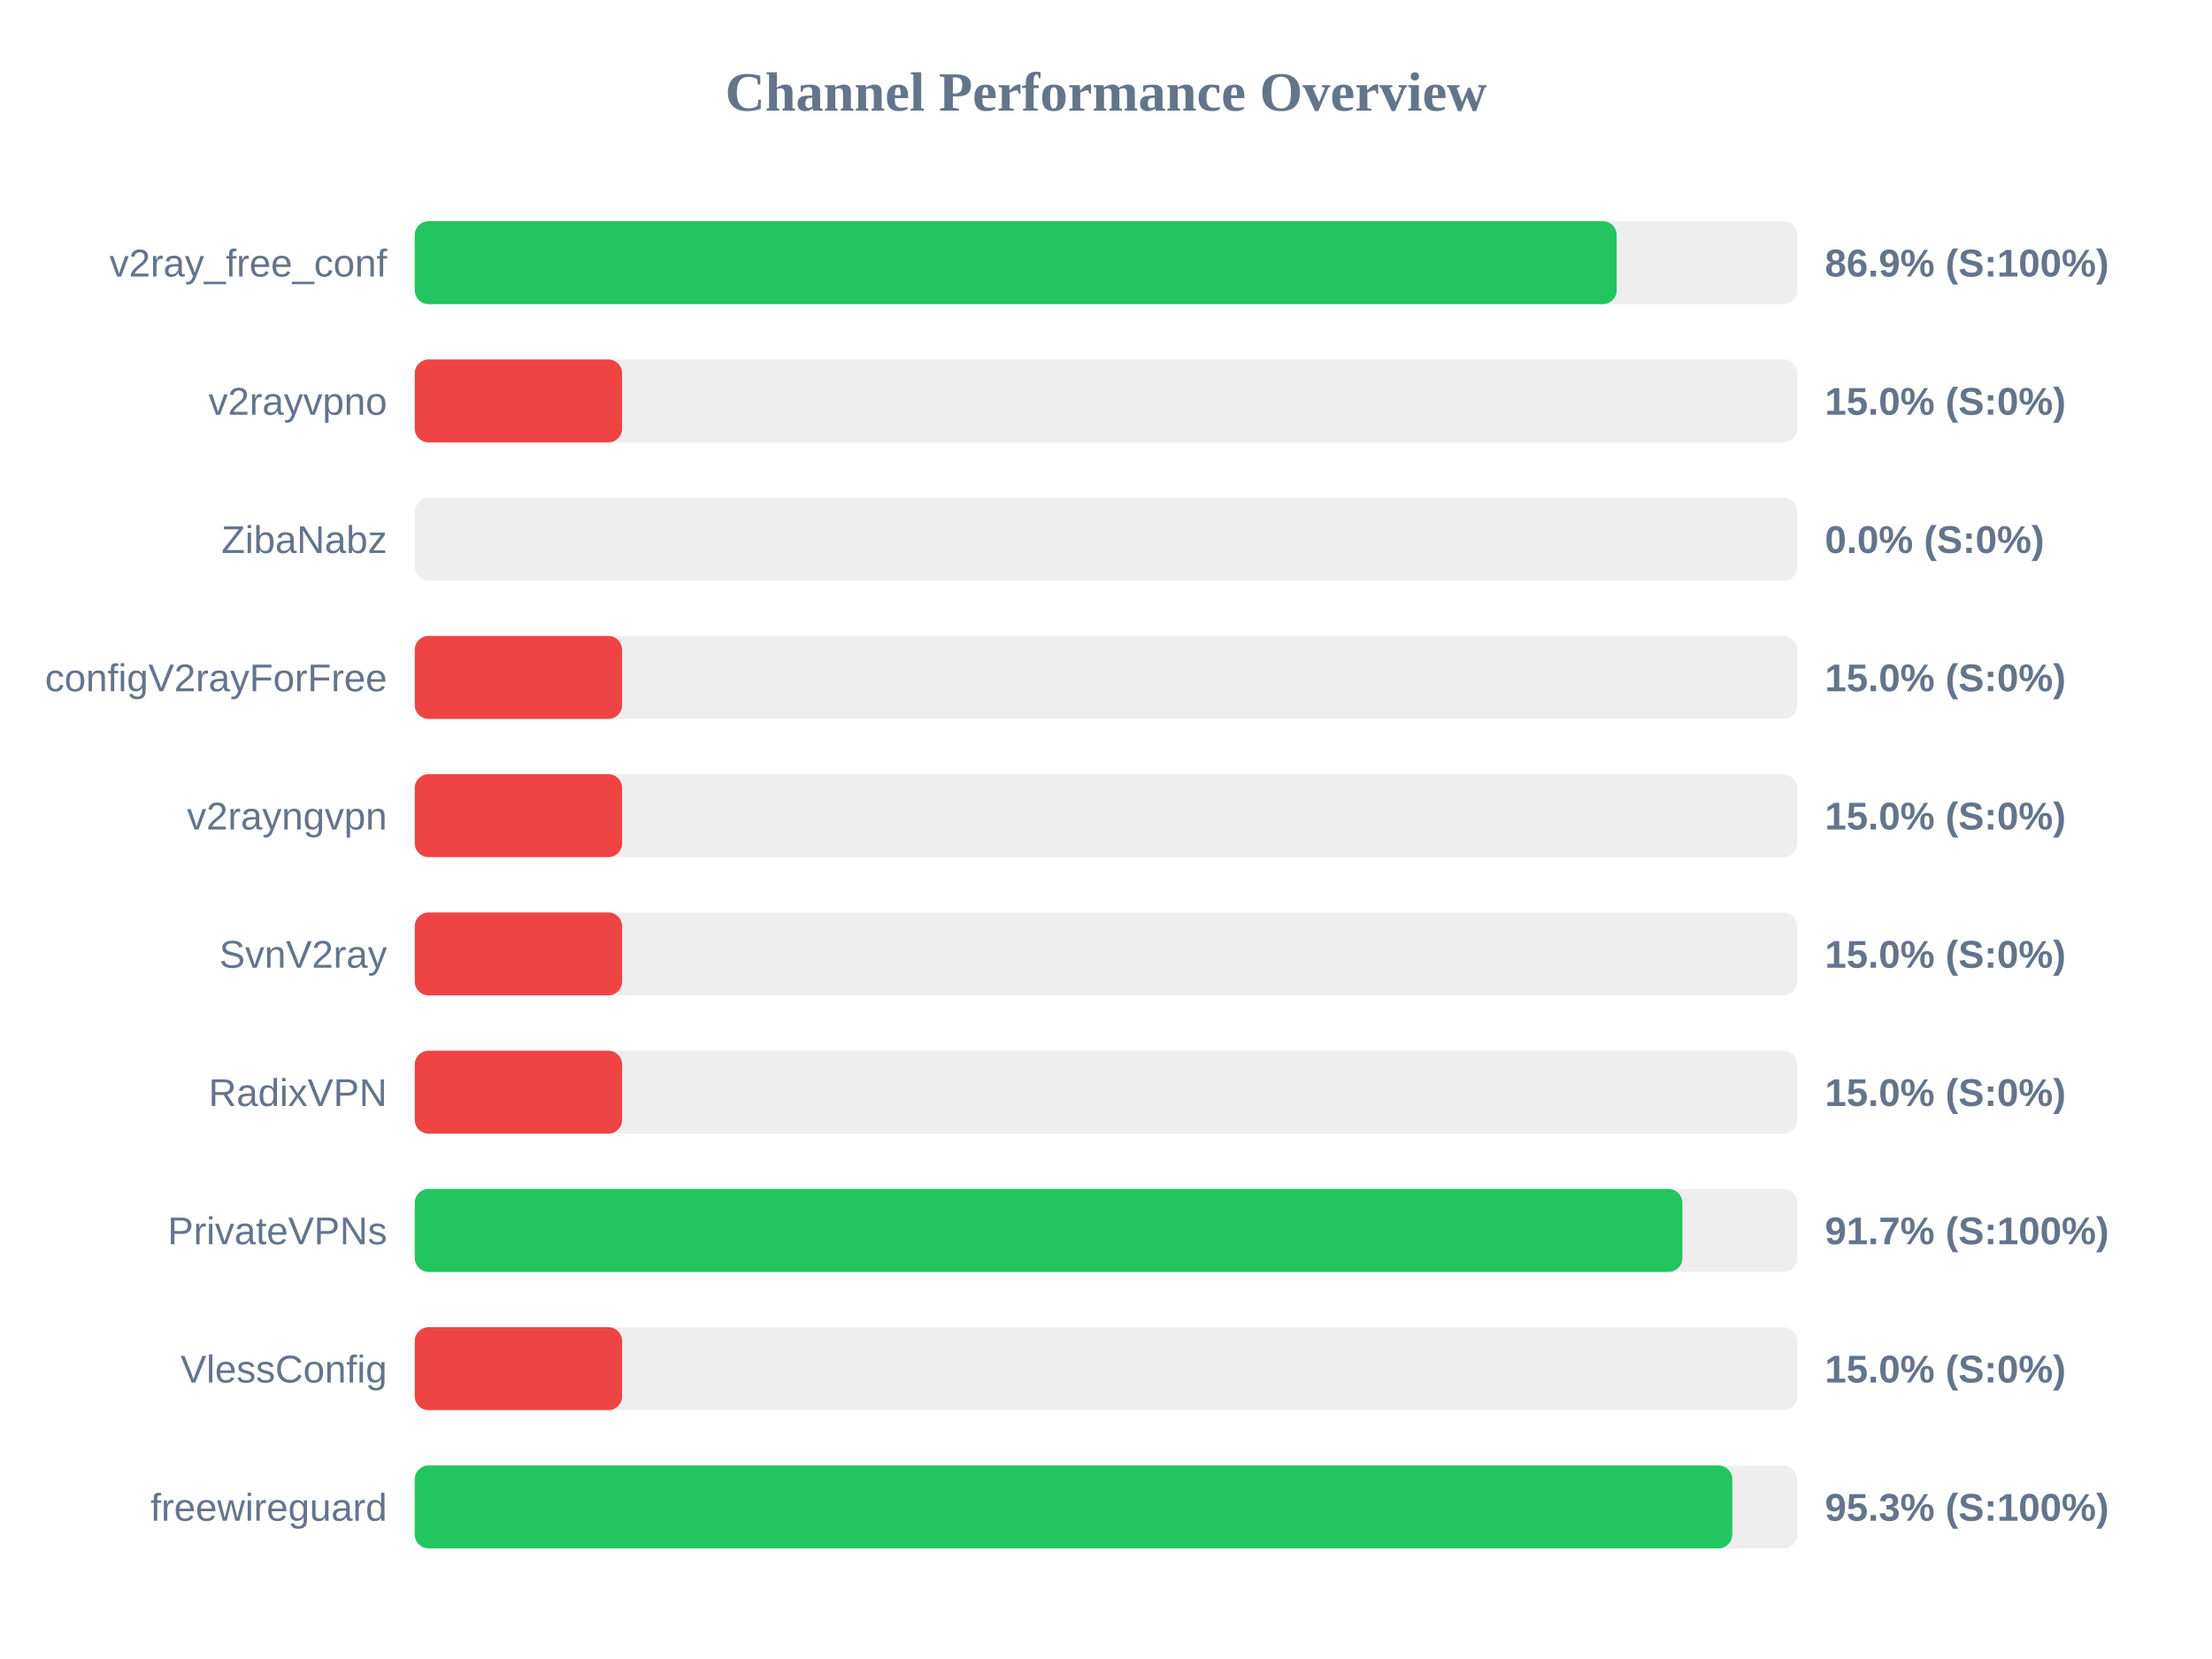
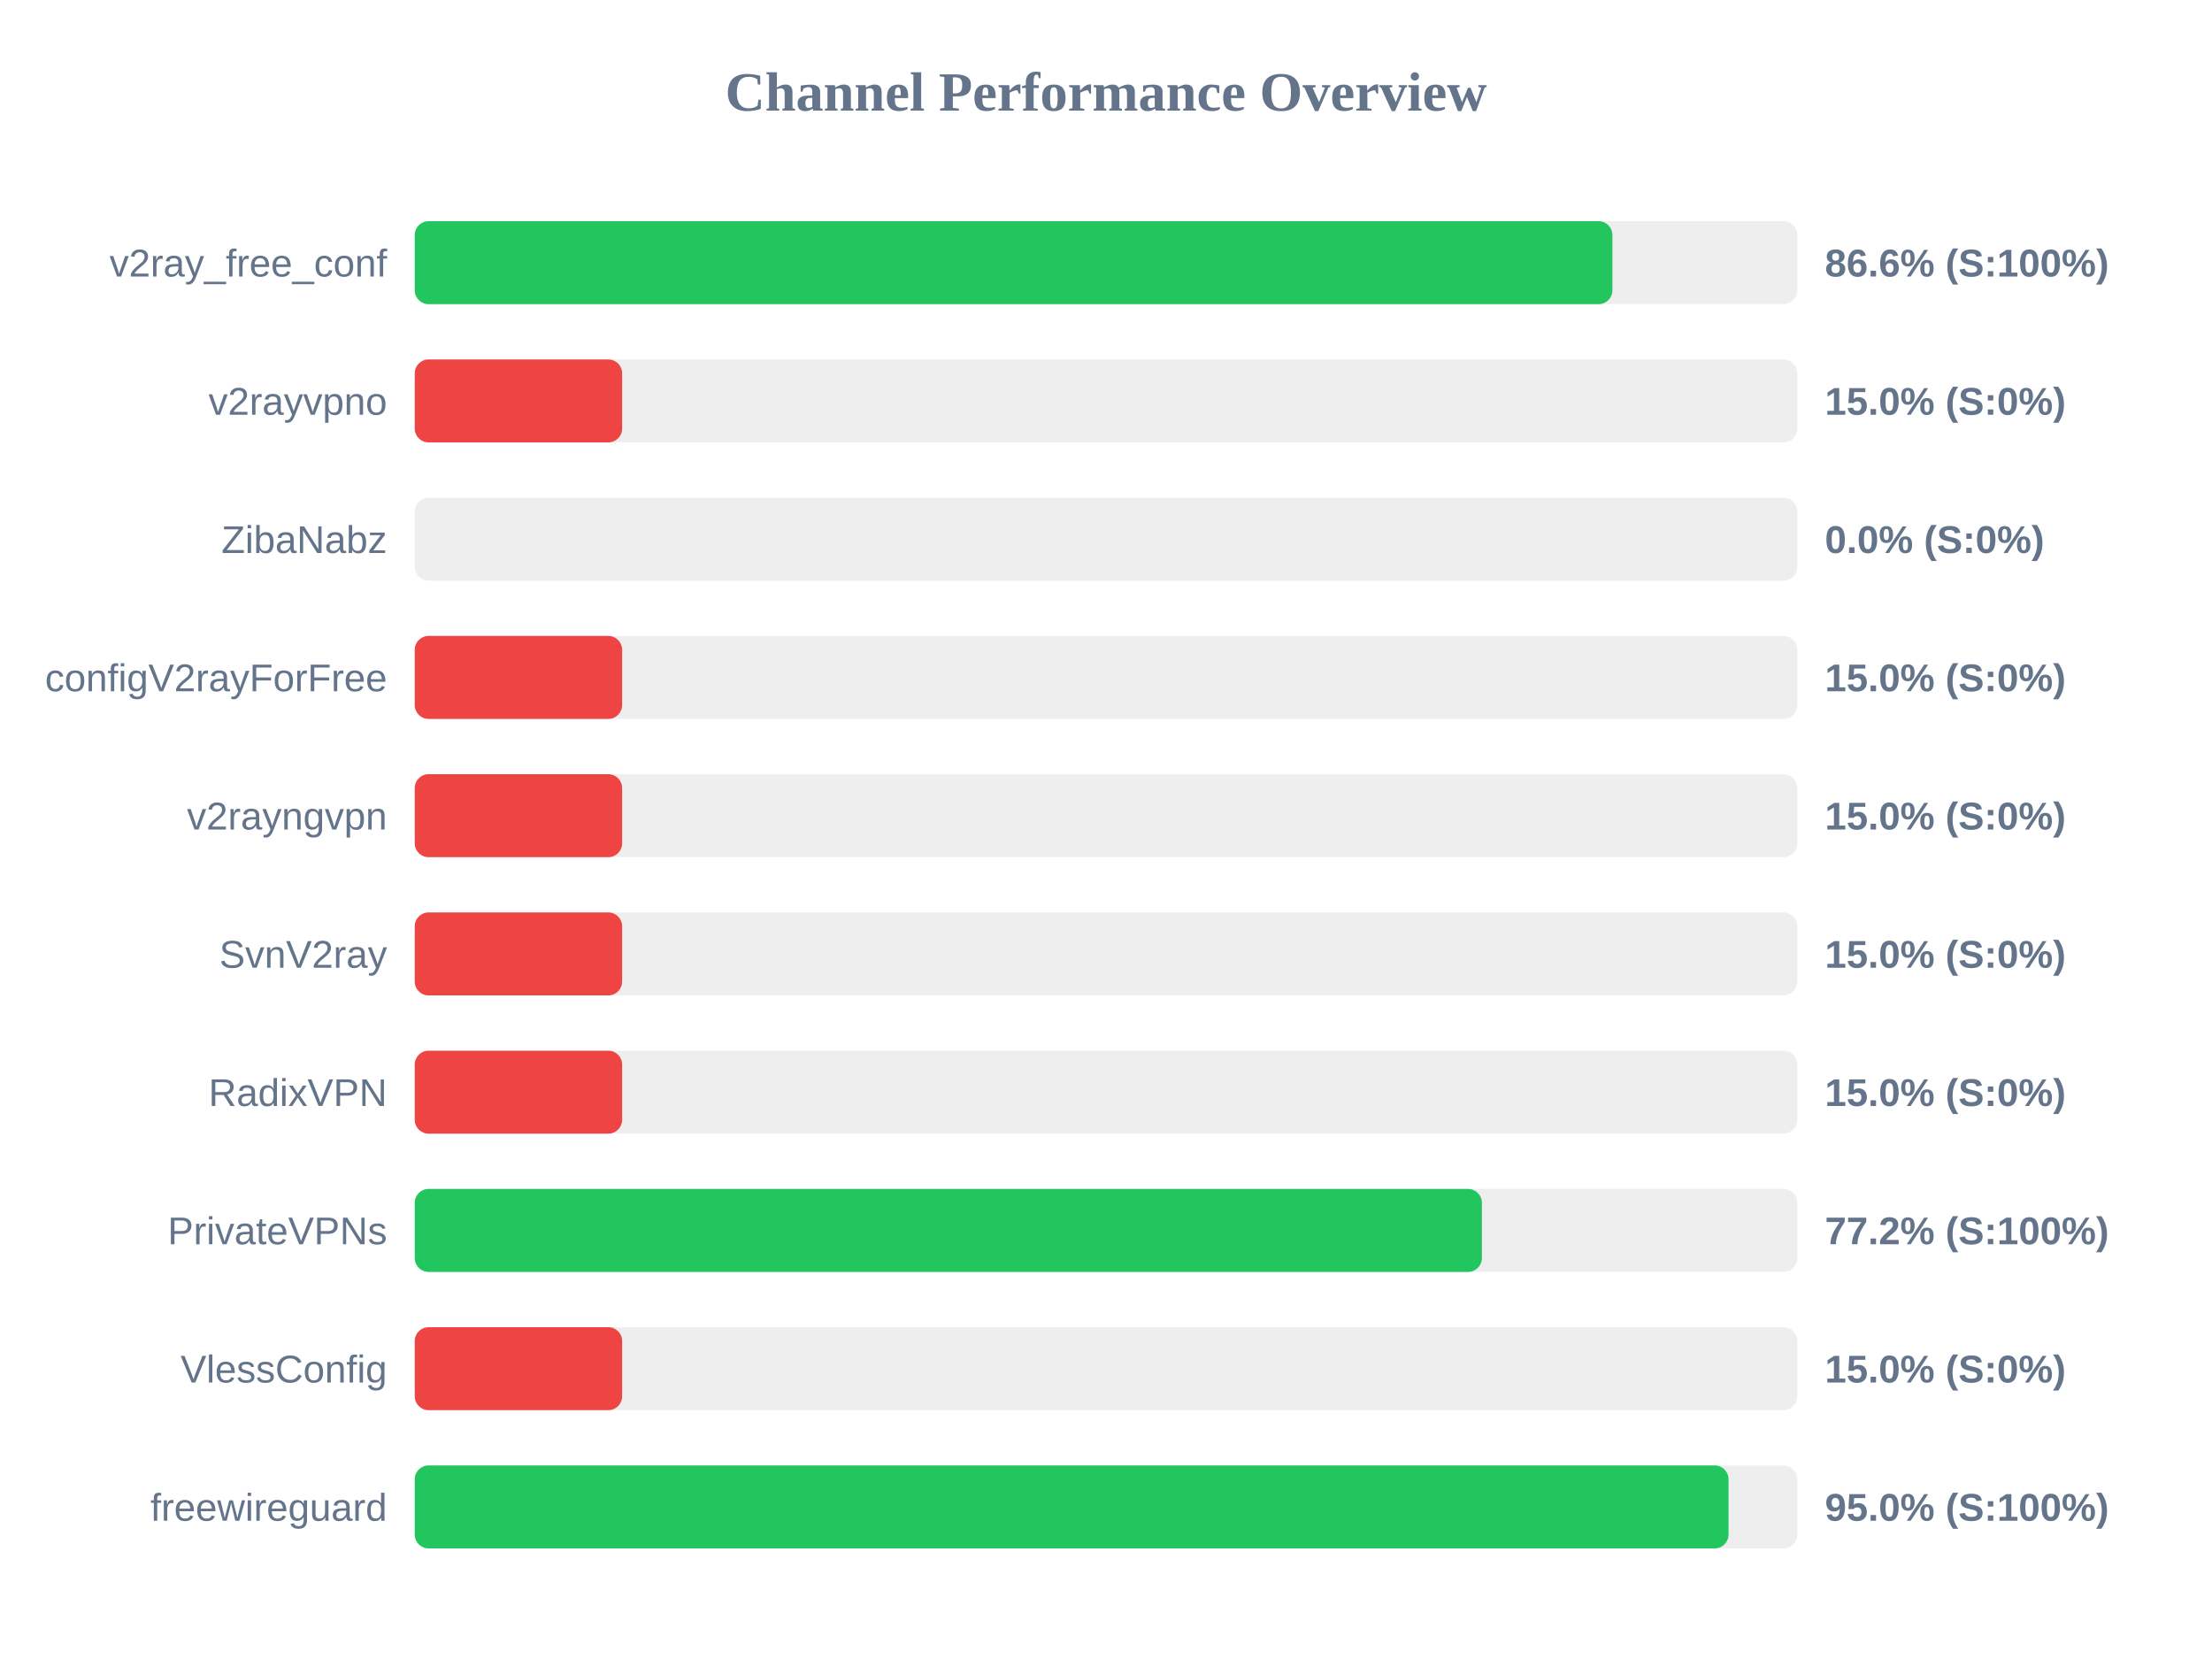
<svg xmlns="http://www.w3.org/2000/svg" width="800" height="600" version="1.1">
  <style>
        .row { font: 14px Arial; fill: #64748b; }
        .score { font: bold 14px Arial; fill: #64748b; }
    </style>
  <text x="400" y="40" text-anchor="middle" font-size="20px" font-weight="bold" fill="#64748b">Channel Performance Overview</text>
  <rect x="150" y="80" width="500" height="30" fill="#eee" rx="5" />
-   <rect x="150" y="80" width="434.7" height="30" fill="#22c55e" rx="5" />
+   <rect x="150" y="80" width="433.15" height="30" fill="#22c55e" rx="5" />
  <text x="140" y="100" text-anchor="end" class="row">v2ray_free_conf</text>
-   <text x="660" y="100" text-anchor="start" class="score">86.9% (S:100%)</text>
+   <text x="660" y="100" text-anchor="start" class="score">86.6% (S:100%)</text>
  <rect x="150" y="130" width="500" height="30" fill="#eee" rx="5" />
  <rect x="150" y="130" width="75.0" height="30" fill="#ef4444" rx="5" />
  <text x="140" y="150" text-anchor="end" class="row">v2rayvpno</text>
  <text x="660" y="150" text-anchor="start" class="score">15.0% (S:0%)</text>
  <rect x="150" y="180" width="500" height="30" fill="#eee" rx="5" />
  <rect x="150" y="180" width="0.0" height="30" fill="#ef4444" rx="5" />
  <text x="140" y="200" text-anchor="end" class="row">ZibaNabz</text>
  <text x="660" y="200" text-anchor="start" class="score">0.0% (S:0%)</text>
  <rect x="150" y="230" width="500" height="30" fill="#eee" rx="5" />
  <rect x="150" y="230" width="75.0" height="30" fill="#ef4444" rx="5" />
  <text x="140" y="250" text-anchor="end" class="row">configV2rayForFree</text>
  <text x="660" y="250" text-anchor="start" class="score">15.0% (S:0%)</text>
  <rect x="150" y="280" width="500" height="30" fill="#eee" rx="5" />
  <rect x="150" y="280" width="75.0" height="30" fill="#ef4444" rx="5" />
  <text x="140" y="300" text-anchor="end" class="row">v2rayngvpn</text>
  <text x="660" y="300" text-anchor="start" class="score">15.0% (S:0%)</text>
  <rect x="150" y="330" width="500" height="30" fill="#eee" rx="5" />
  <rect x="150" y="330" width="75.0" height="30" fill="#ef4444" rx="5" />
  <text x="140" y="350" text-anchor="end" class="row">SvnV2ray</text>
  <text x="660" y="350" text-anchor="start" class="score">15.0% (S:0%)</text>
  <rect x="150" y="380" width="500" height="30" fill="#eee" rx="5" />
  <rect x="150" y="380" width="75.0" height="30" fill="#ef4444" rx="5" />
  <text x="140" y="400" text-anchor="end" class="row">RadixVPN</text>
  <text x="660" y="400" text-anchor="start" class="score">15.0% (S:0%)</text>
  <rect x="150" y="430" width="500" height="30" fill="#eee" rx="5" />
-   <rect x="150" y="430" width="458.45" height="30" fill="#22c55e" rx="5" />
+   <rect x="150" y="430" width="385.95" height="30" fill="#22c55e" rx="5" />
  <text x="140" y="450" text-anchor="end" class="row">PrivateVPNs</text>
-   <text x="660" y="450" text-anchor="start" class="score">91.7% (S:100%)</text>
+   <text x="660" y="450" text-anchor="start" class="score">77.2% (S:100%)</text>
  <rect x="150" y="480" width="500" height="30" fill="#eee" rx="5" />
  <rect x="150" y="480" width="75.0" height="30" fill="#ef4444" rx="5" />
  <text x="140" y="500" text-anchor="end" class="row">VlessConfig</text>
  <text x="660" y="500" text-anchor="start" class="score">15.0% (S:0%)</text>
  <rect x="150" y="530" width="500" height="30" fill="#eee" rx="5" />
-   <rect x="150" y="530" width="476.5" height="30" fill="#22c55e" rx="5" />
+   <rect x="150" y="530" width="475.15" height="30" fill="#22c55e" rx="5" />
  <text x="140" y="550" text-anchor="end" class="row">freewireguard</text>
-   <text x="660" y="550" text-anchor="start" class="score">95.3% (S:100%)</text>
+   <text x="660" y="550" text-anchor="start" class="score">95.0% (S:100%)</text>
</svg>
